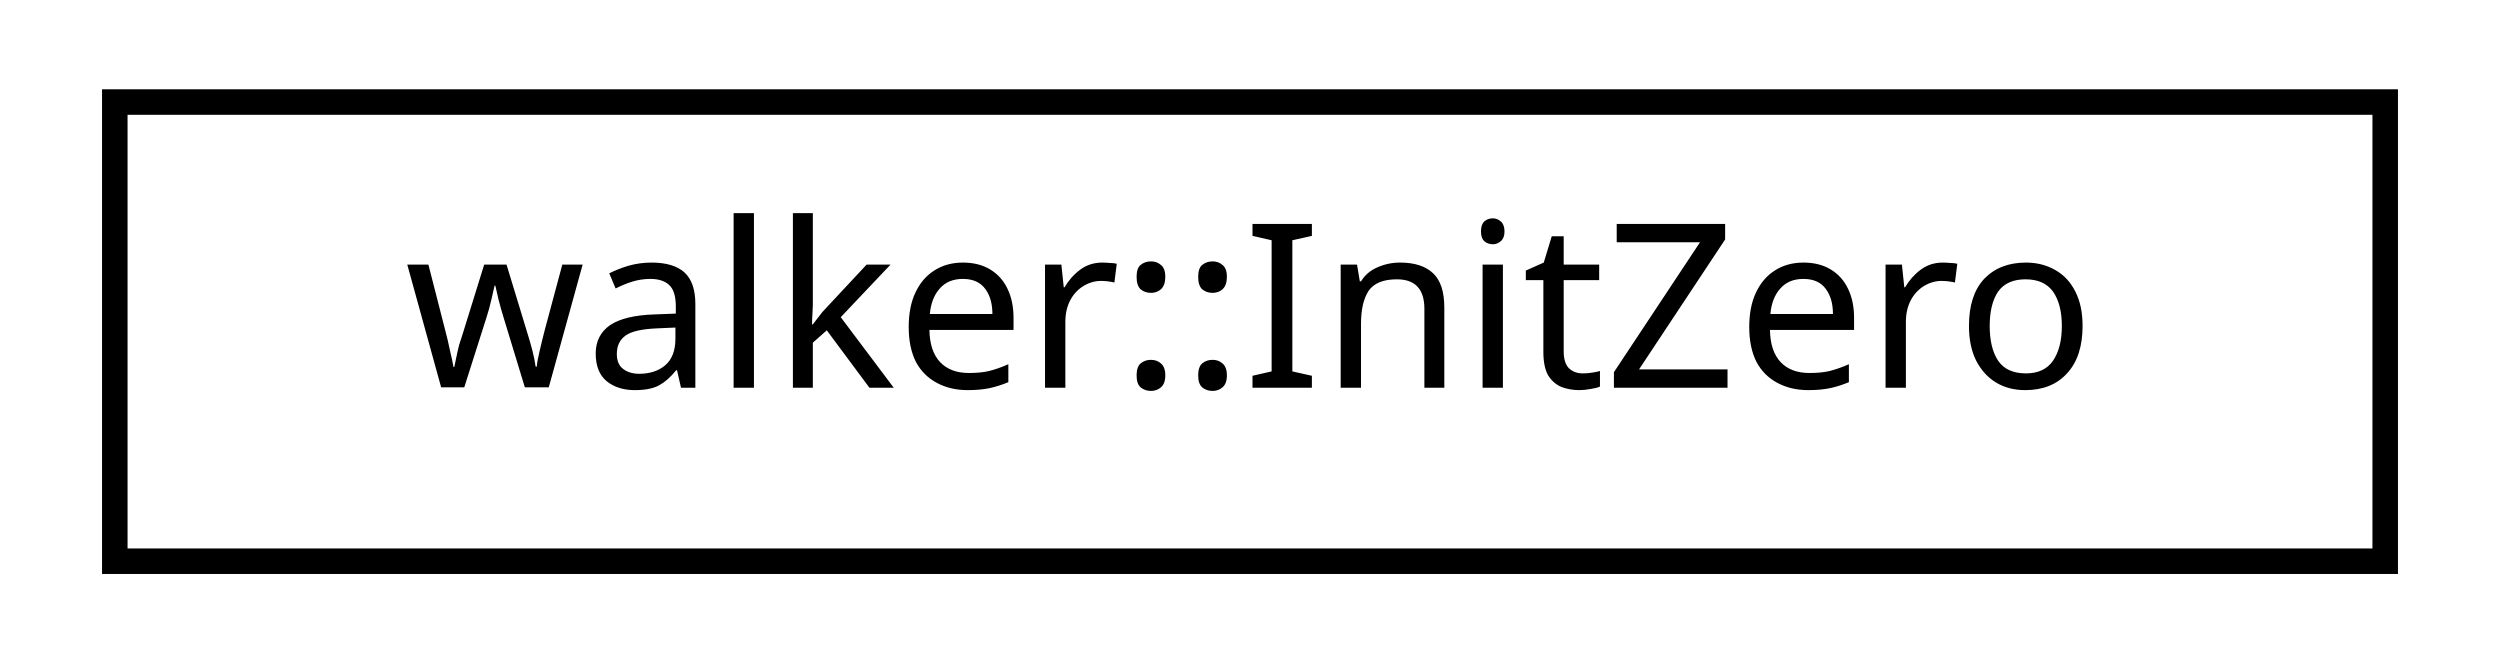
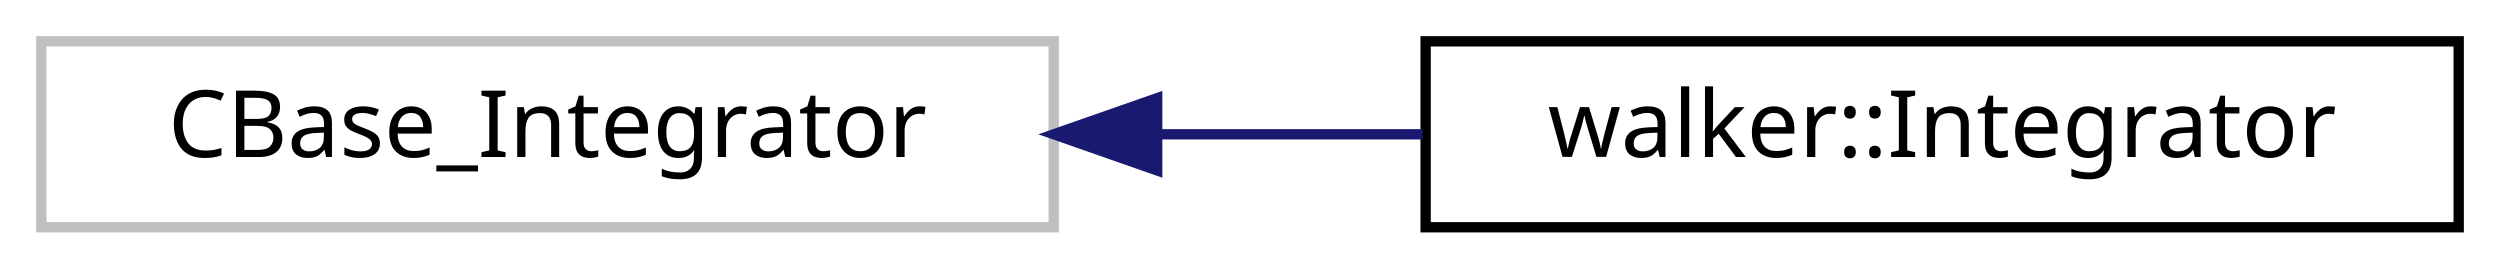
- <svg xmlns="http://www.w3.org/2000/svg" xmlns:xlink="http://www.w3.org/1999/xlink" width="98pt" height="26pt" viewBox="0.00 0.00 98.00 26.00">
+ <svg xmlns="http://www.w3.org/2000/svg" xmlns:xlink="http://www.w3.org/1999/xlink" width="242pt" height="26pt" viewBox="0.00 0.00 242.00 26.00">
  <g id="graph0" class="graph" transform="scale(1 1) rotate(0) translate(4 22)">
    <g id="node1" class="node">
-       <g id="a_node1">
-         <a xlink:href="structwalker_1_1_init_zero.html" target="_top" xlink:title="Zero initialization policy: zero particle properties. ">
-           <polygon fill="none" stroke="black" points="0.5,-0 0.5,-18 89.5,-18 89.5,-0 0.5,-0" />
-           <text text-anchor="middle" x="45" y="-6.8" font-family="sans-serif" font-size="9.00">walker::InitZero</text>
+       <polygon fill="none" stroke="#bfbfbf" points="0,-0 0,-18 98,-18 98,-0 0,-0" />
+       <text text-anchor="middle" x="49" y="-6.8" font-family="sans-serif" font-size="9.00">CBase_Integrator</text>
+     </g>
+     <g id="node2" class="node">
+       <g id="a_node2">
+         <a xlink:href="classwalker_1_1_integrator.html" target="_top" xlink:title="Integrator Charm++ chare used to advance differential equations in time. ">
+           <polygon fill="none" stroke="black" points="134,-0 134,-18 234,-18 234,-0 134,-0" />
+           <text text-anchor="middle" x="184" y="-6.8" font-family="sans-serif" font-size="9.00">walker::Integrator</text>
        </a>
      </g>
    </g>
+     <g id="edge1" class="edge">
+       <path fill="none" stroke="midnightblue" d="M108.248,-9C116.742,-9 125.419,-9 133.712,-9" />
+       <polygon fill="midnightblue" stroke="midnightblue" points="108.016,-5.5 98.016,-9 108.016,-12.5 108.016,-5.5" />
+     </g>
  </g>
</svg>
